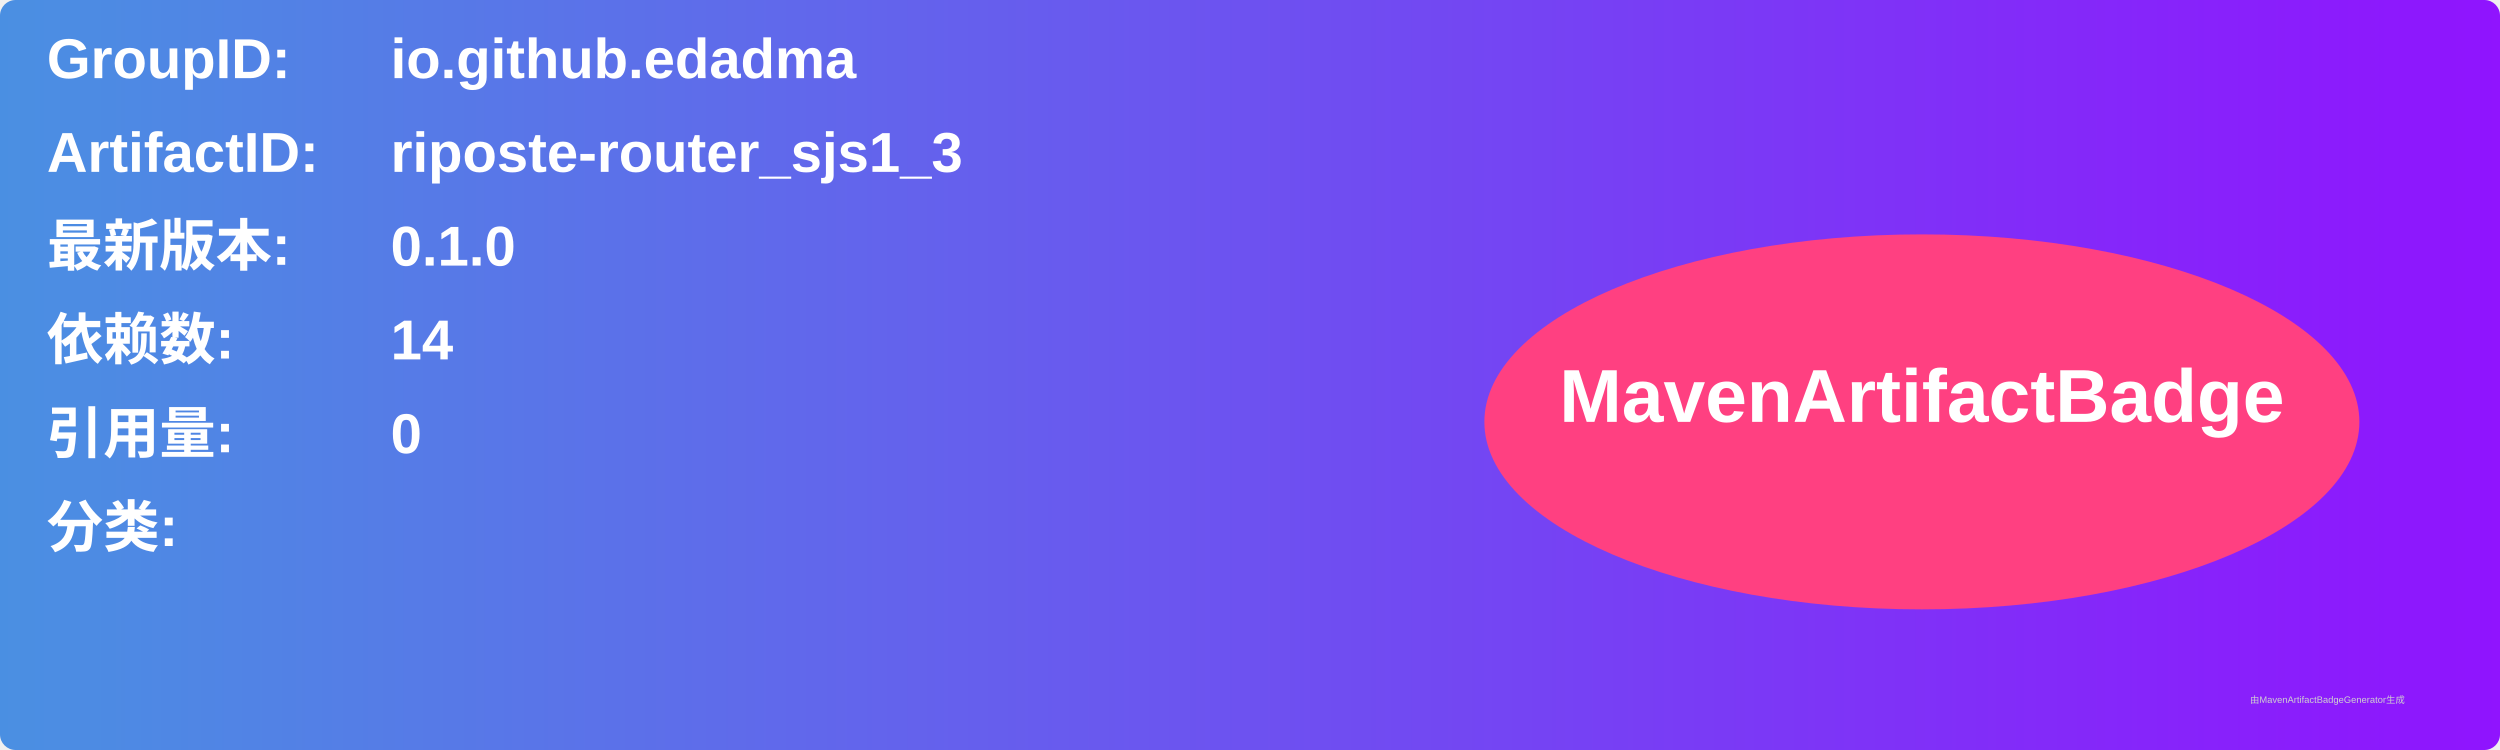
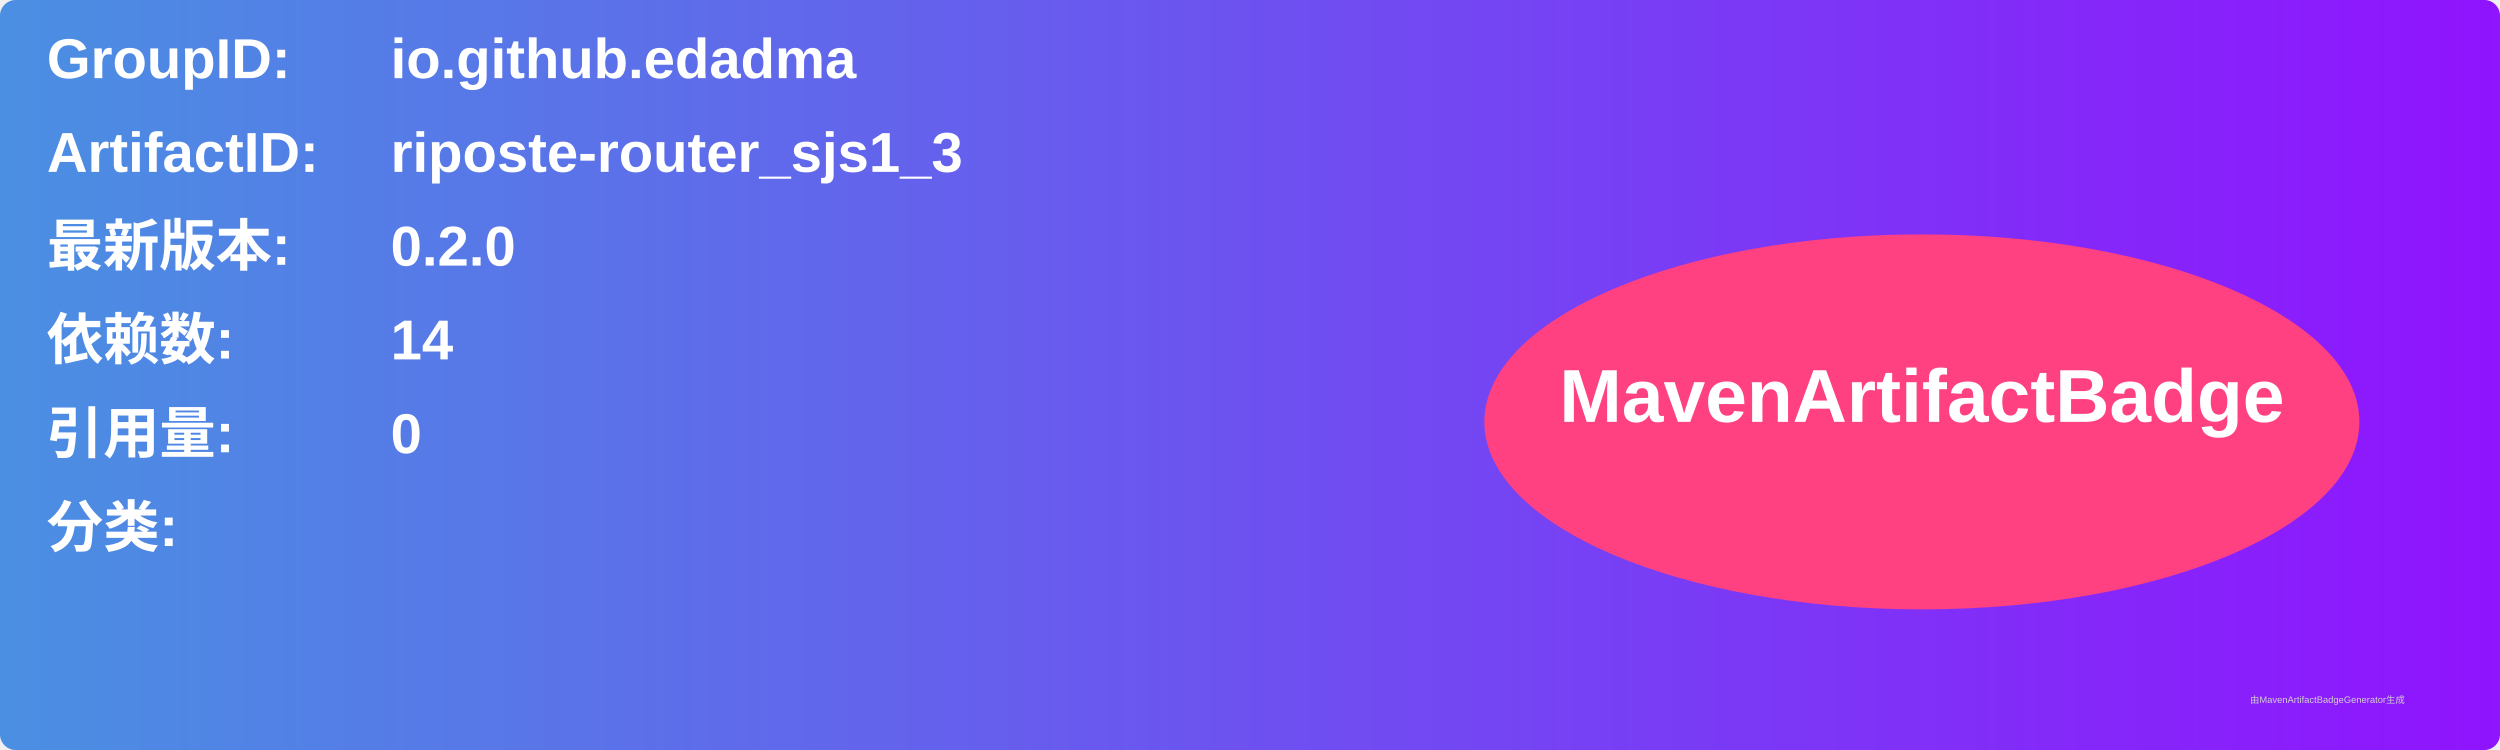
<svg xmlns="http://www.w3.org/2000/svg" width="800" height="240" viewBox="0 0 800 240">
  <linearGradient id="grad" x1="0%" y1="0%" x2="100%" y2="0%">
    <stop offset="0%" stop-color="#4a90e2" />
    <stop offset="100%" stop-color="#9013fe" />
  </linearGradient>
  <rect width="100%" height="100%" rx="5" ry="5" fill="url(#grad)" />
  <g transform="translate(15, 15)">
    <text x="0" y="10" font-family="Arial" font-size="18" fill="white" font-weight="bold" width="260">GroupID:</text>
    <text x="110" y="10" font-family="Arial" font-size="18" fill="white" font-weight="bold" width="460">io.github.edadma</text>
    <text x="0" y="40" font-family="Arial" font-size="18" fill="white" font-weight="bold" width="260">ArtifactID:</text>
    <text x="110" y="40" font-family="Arial" font-size="18" fill="white" font-weight="bold" width="460">riposte-router_sjs1_3</text>
    <text x="0" y="70" font-family="Arial" font-size="18" fill="white" font-weight="bold">最新版本:</text>
    <text x="110" y="70" font-family="Arial" font-size="18" fill="white" font-weight="bold">
-       <tspan font-weight="bold">0.1.0</tspan>
+       <tspan font-weight="bold">0.2.0</tspan>
    </text>
    <text x="0" y="100" font-family="Arial" font-size="18" fill="white" font-weight="bold">依赖数: </text>
    <text x="110" y="100" font-family="Arial" font-size="18" fill="white">
      <tspan font-weight="bold">14</tspan>
    </text>
    <text x="0" y="130" font-family="Arial" font-size="18" fill="white" font-weight="bold">引用量: </text>
    <text x="110" y="130" font-family="Arial" font-size="18" fill="white">
      <tspan font-weight="bold">0</tspan>
    </text>
    <text x="0" y="160" font-family="Arial" font-size="18" fill="white" font-weight="bold">分类:</text>
    <text x="10" y="190" font-family="Arial" font-size="10" fill="white">
      <tspan font-weight="bold" />
    </text>
    <ellipse cx="600" cy="120" rx="140" ry="60" fill="#ff4081" />
    <text x="600" y="120" text-anchor="middle" font-family="Arial" font-size="24" fill="white" font-weight="bold">MavenArtifactBadge</text>
  </g>
  <text x="720" y="225" font-family="Arial" font-size="3" fill="#d0d0d0">由MavenArtifactBadgeGenerator生成</text>
</svg>
